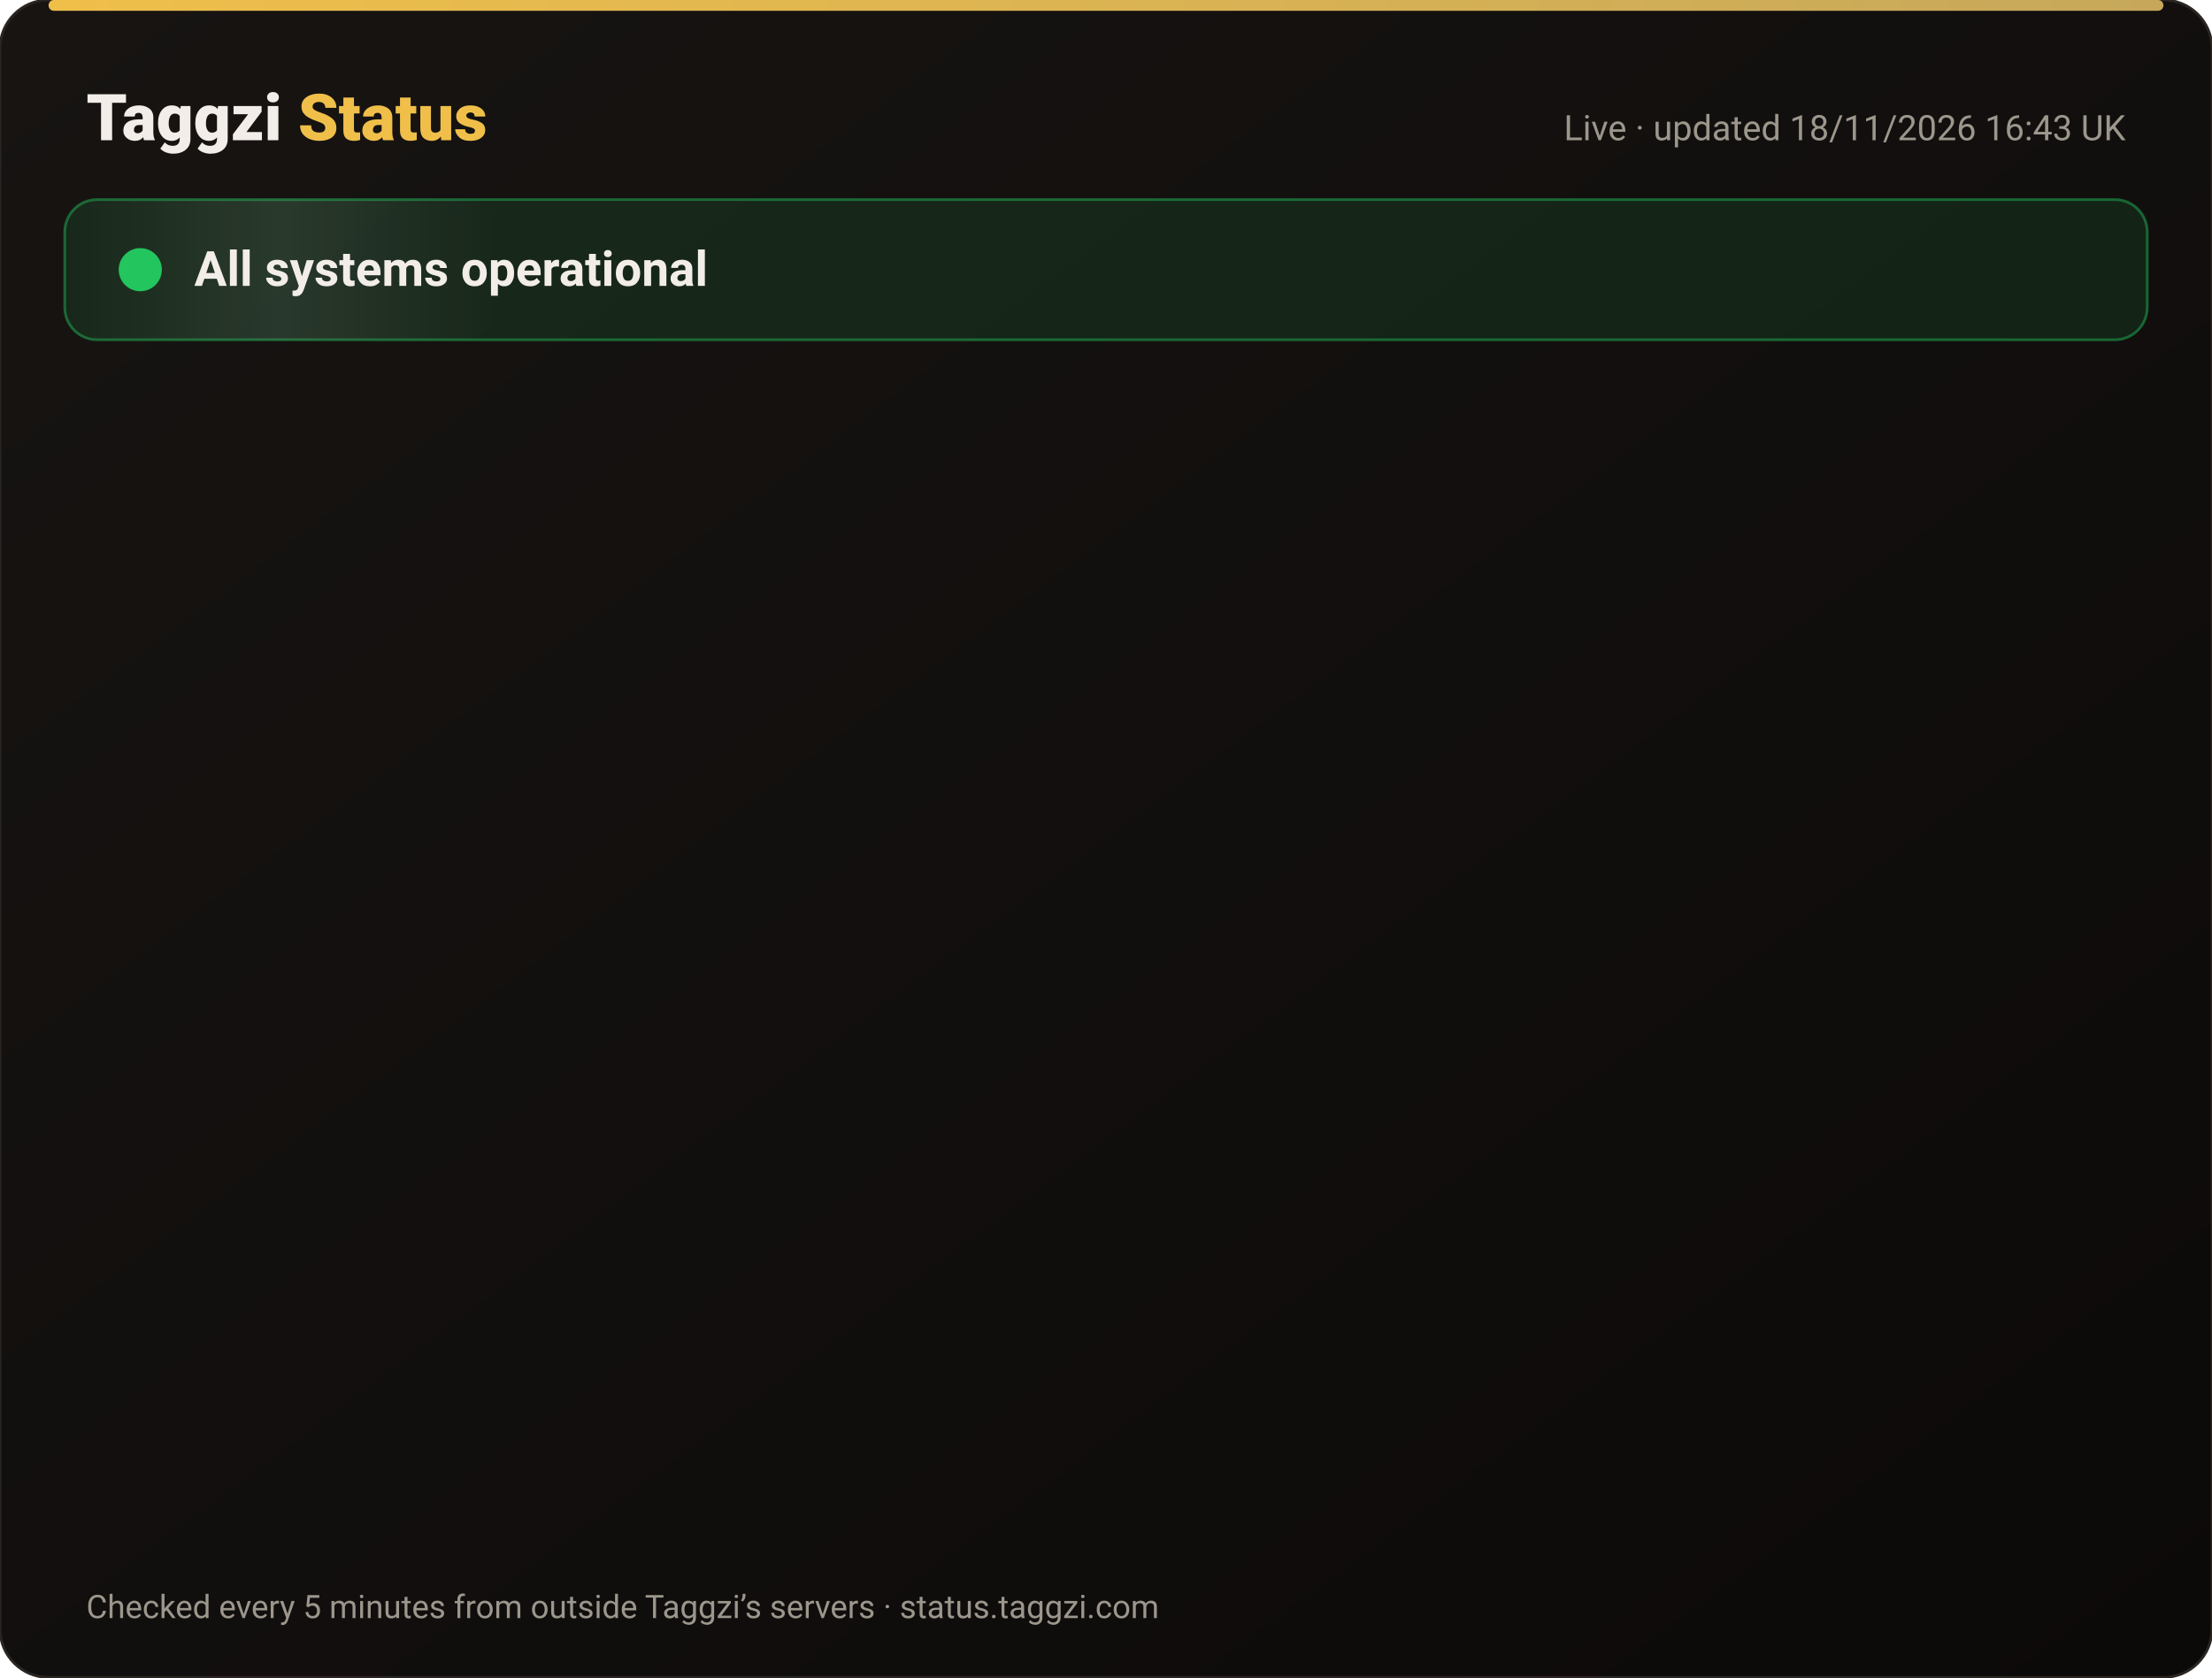
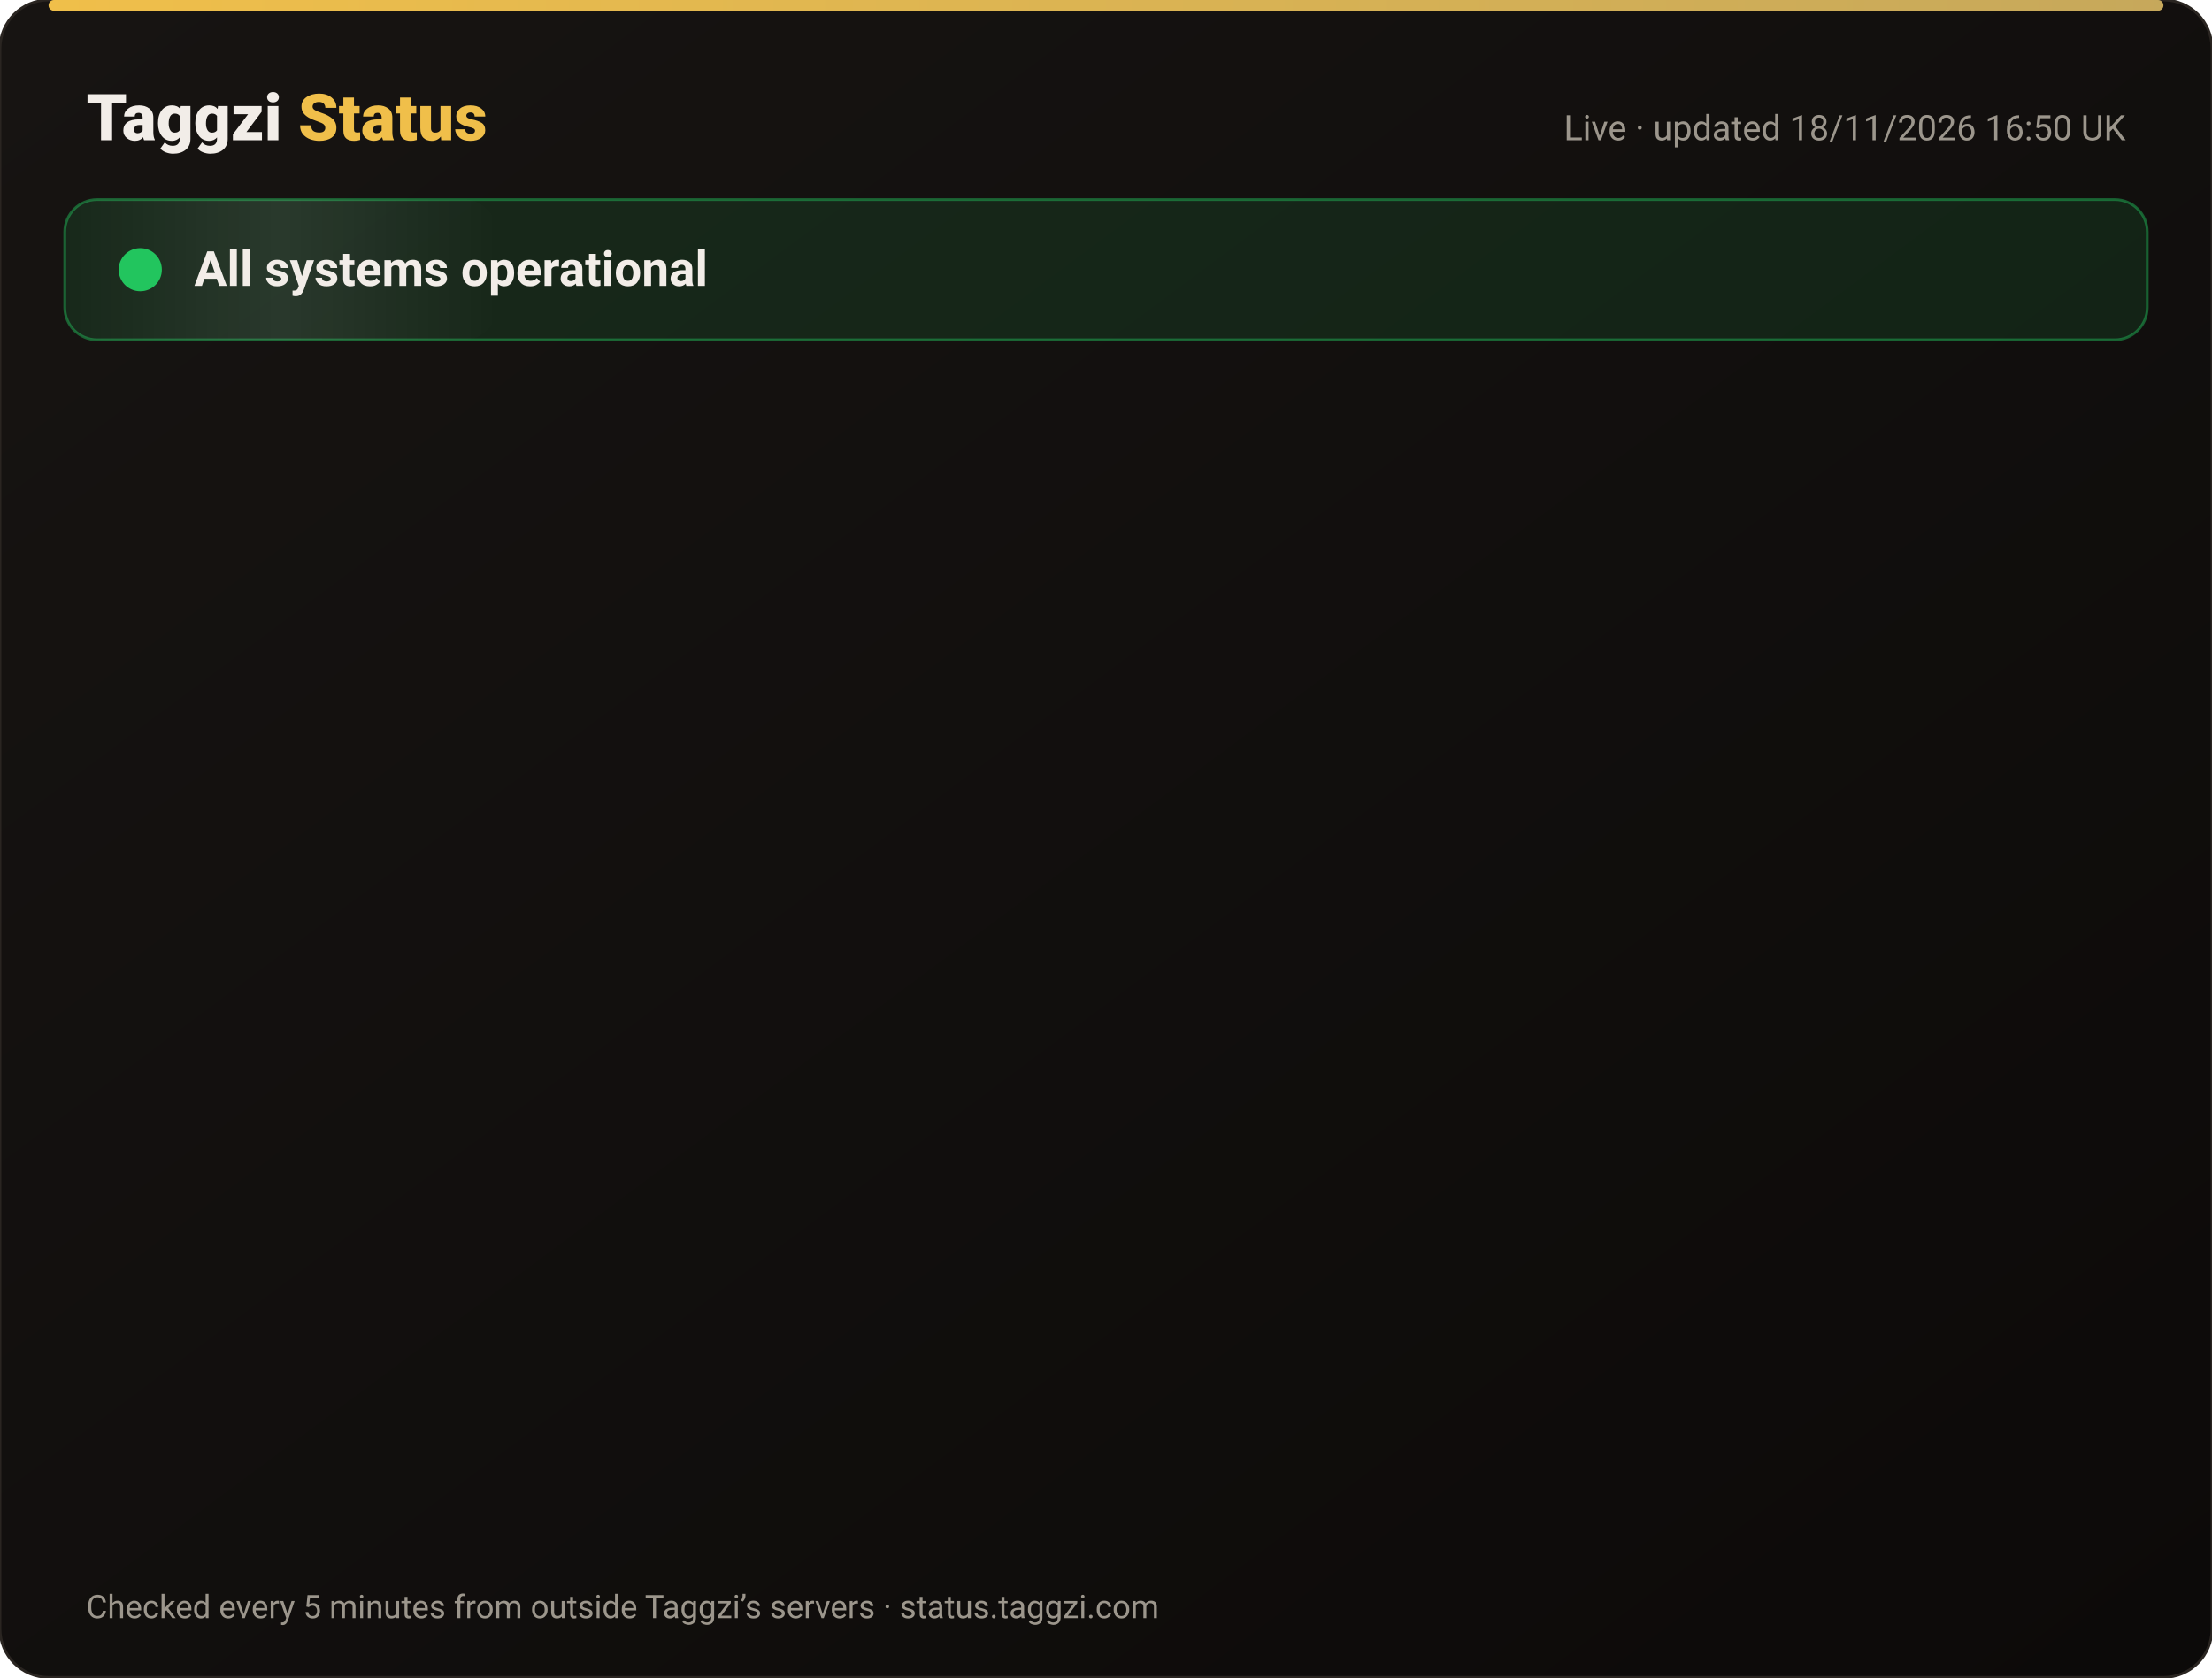
<svg xmlns="http://www.w3.org/2000/svg" width="820" height="622" viewBox="0 0 820 622" font-family="-apple-system,Segoe UI,Roboto,Helvetica,Arial,sans-serif">
  <defs>
    <linearGradient id="bg" x1="0" y1="0" x2="1" y2="1">
      <stop offset="0" stop-color="#171412" />
      <stop offset="1" stop-color="#0C0A09" />
    </linearGradient>
    <linearGradient id="gold" x1="0" x2="1">
      <stop offset="0" stop-color="#F0BF4A" />
      <stop offset="1" stop-color="#c6a85b" />
    </linearGradient>
    <linearGradient id="shine" x1="0" x2="1">
      <stop offset="0" stop-color="#fff" stop-opacity="0" />
      <stop offset=".5" stop-color="#fff" stop-opacity=".08" />
      <stop offset="1" stop-color="#fff" stop-opacity="0" />
    </linearGradient>
  </defs>
  <rect width="820" height="622" rx="18" fill="url(#bg)" stroke="#2a2521" />
  <rect x="18" y="0" width="784" height="4" rx="2" fill="url(#gold)" />
  <text x="32" y="52" font-size="24" font-weight="800" fill="#F2EDE8">Taggzi <tspan fill="#F0BF4A">Status</tspan>
  </text>
-   <text x="788" y="52" font-size="13" fill="#9C968C" text-anchor="end">Live · updated 18/11/2026 16:43 UK</text>
+   <text x="788" y="52" font-size="13" fill="#9C968C" text-anchor="end">Live · updated 18/11/2026 16:50 UK</text>
  <rect x="24" y="74" width="772" height="52" rx="12" fill="#22c55e" fill-opacity=".12" stroke="#22c55e" stroke-opacity=".45" />
  <rect x="24" y="74" width="160" height="52" rx="12" fill="url(#shine)">
    <animate attributeName="x" from="-160" to="820" dur="4s" repeatCount="indefinite" />
  </rect>
  <circle cx="52" cy="100" r="7" fill="#22c55e" />
  <circle cx="52" cy="100" r="7" fill="none" stroke="#22c55e" stroke-width="2">
    <animate attributeName="r" values="7;15;7" dur="2s" repeatCount="indefinite" />
    <animate attributeName="opacity" values=".9;0;.9" dur="2s" repeatCount="indefinite" />
  </circle>
  <text x="72" y="106" font-size="18" font-weight="700" fill="#F2EDE8">All systems operational</text>
  <g opacity="0">
    <animate attributeName="opacity" from="0" to="1" begin="0.00s" dur=".6s" fill="freeze" />
    <line x1="32" y1="188" x2="788" y2="188" stroke="#2a2521" />
    <circle cx="44" cy="166" r="6" fill="#22c55e">
      <animate attributeName="opacity" values="1;.45;1" dur="2.4s" begin="0.00s" repeatCount="indefinite" />
    </circle>
    <text x="62" y="171" font-size="15" font-weight="650" fill="#F2EDE8">Website</text>
    <text x="630" y="171" font-size="13" fill="#9C968C" text-anchor="end">99.97% uptime</text>
    <rect x="648" y="154" width="140" height="24" rx="12" fill="#22c55e" fill-opacity=".14" stroke="#22c55e" stroke-opacity=".5" />
    <text x="718" y="171" font-size="12" font-weight="700" fill="#22c55e" text-anchor="middle">Operational</text>
  </g>
  <g opacity="0">
    <animate attributeName="opacity" from="0" to="1" begin="0.15s" dur=".6s" fill="freeze" />
    <line x1="32" y1="234" x2="788" y2="234" stroke="#2a2521" />
    <circle cx="44" cy="212" r="6" fill="#22c55e">
      <animate attributeName="opacity" values="1;.45;1" dur="2.4s" begin="0.15s" repeatCount="indefinite" />
    </circle>
    <text x="62" y="217" font-size="15" font-weight="650" fill="#F2EDE8">Tag scans</text>
    <text x="630" y="217" font-size="13" fill="#9C968C" text-anchor="end">99.97% uptime</text>
    <rect x="648" y="200" width="140" height="24" rx="12" fill="#22c55e" fill-opacity=".14" stroke="#22c55e" stroke-opacity=".5" />
    <text x="718" y="217" font-size="12" font-weight="700" fill="#22c55e" text-anchor="middle">Operational</text>
  </g>
  <g opacity="0">
    <animate attributeName="opacity" from="0" to="1" begin="0.30s" dur=".6s" fill="freeze" />
    <line x1="32" y1="280" x2="788" y2="280" stroke="#2a2521" />
    <circle cx="44" cy="258" r="6" fill="#22c55e">
      <animate attributeName="opacity" values="1;.45;1" dur="2.4s" begin="0.30s" repeatCount="indefinite" />
    </circle>
    <text x="62" y="263" font-size="15" font-weight="650" fill="#F2EDE8">Manual tag lookup</text>
    <text x="630" y="263" font-size="13" fill="#9C968C" text-anchor="end">99.97% uptime</text>
    <rect x="648" y="246" width="140" height="24" rx="12" fill="#22c55e" fill-opacity=".14" stroke="#22c55e" stroke-opacity=".5" />
    <text x="718" y="263" font-size="12" font-weight="700" fill="#22c55e" text-anchor="middle">Operational</text>
  </g>
  <g opacity="0">
    <animate attributeName="opacity" from="0" to="1" begin="0.45s" dur=".6s" fill="freeze" />
    <line x1="32" y1="326" x2="788" y2="326" stroke="#2a2521" />
    <circle cx="44" cy="304" r="6" fill="#22c55e">
      <animate attributeName="opacity" values="1;.45;1" dur="2.4s" begin="0.45s" repeatCount="indefinite" />
    </circle>
    <text x="62" y="309" font-size="15" font-weight="650" fill="#F2EDE8">App &amp; login</text>
    <text x="630" y="309" font-size="13" fill="#9C968C" text-anchor="end">99.97% uptime</text>
    <rect x="648" y="292" width="140" height="24" rx="12" fill="#22c55e" fill-opacity=".14" stroke="#22c55e" stroke-opacity=".5" />
    <text x="718" y="309" font-size="12" font-weight="700" fill="#22c55e" text-anchor="middle">Operational</text>
  </g>
  <g opacity="0">
    <animate attributeName="opacity" from="0" to="1" begin="0.60s" dur=".6s" fill="freeze" />
    <line x1="32" y1="372" x2="788" y2="372" stroke="#2a2521" />
    <circle cx="44" cy="350" r="6" fill="#22c55e">
      <animate attributeName="opacity" values="1;.45;1" dur="2.4s" begin="0.60s" repeatCount="indefinite" />
    </circle>
    <text x="62" y="355" font-size="15" font-weight="650" fill="#F2EDE8">Community alerts</text>
    <text x="630" y="355" font-size="13" fill="#9C968C" text-anchor="end">99.97% uptime</text>
    <rect x="648" y="338" width="140" height="24" rx="12" fill="#22c55e" fill-opacity=".14" stroke="#22c55e" stroke-opacity=".5" />
    <text x="718" y="355" font-size="12" font-weight="700" fill="#22c55e" text-anchor="middle">Operational</text>
  </g>
  <g opacity="0">
    <animate attributeName="opacity" from="0" to="1" begin="0.75s" dur=".6s" fill="freeze" />
    <line x1="32" y1="418" x2="788" y2="418" stroke="#2a2521" />
    <circle cx="44" cy="396" r="6" fill="#22c55e">
      <animate attributeName="opacity" values="1;.45;1" dur="2.4s" begin="0.75s" repeatCount="indefinite" />
    </circle>
    <text x="62" y="401" font-size="15" font-weight="650" fill="#F2EDE8">Private calling</text>
    <text x="630" y="401" font-size="13" fill="#9C968C" text-anchor="end">99.97% uptime</text>
    <rect x="648" y="384" width="140" height="24" rx="12" fill="#22c55e" fill-opacity=".14" stroke="#22c55e" stroke-opacity=".5" />
    <text x="718" y="401" font-size="12" font-weight="700" fill="#22c55e" text-anchor="middle">Operational</text>
  </g>
  <g opacity="0">
    <animate attributeName="opacity" from="0" to="1" begin="0.90s" dur=".6s" fill="freeze" />
    <line x1="32" y1="464" x2="788" y2="464" stroke="#2a2521" />
    <circle cx="44" cy="442" r="6" fill="#22c55e">
      <animate attributeName="opacity" values="1;.45;1" dur="2.4s" begin="0.90s" repeatCount="indefinite" />
    </circle>
    <text x="62" y="447" font-size="15" font-weight="650" fill="#F2EDE8">Payments</text>
    <text x="630" y="447" font-size="13" fill="#9C968C" text-anchor="end">99.97% uptime</text>
    <rect x="648" y="430" width="140" height="24" rx="12" fill="#22c55e" fill-opacity=".14" stroke="#22c55e" stroke-opacity=".5" />
    <text x="718" y="447" font-size="12" font-weight="700" fill="#22c55e" text-anchor="middle">Operational</text>
  </g>
  <g opacity="0">
    <animate attributeName="opacity" from="0" to="1" begin="1.05s" dur=".6s" fill="freeze" />
    <line x1="32" y1="510" x2="788" y2="510" stroke="#2a2521" />
    <circle cx="44" cy="488" r="6" fill="#22c55e">
      <animate attributeName="opacity" values="1;.45;1" dur="2.4s" begin="1.05s" repeatCount="indefinite" />
    </circle>
    <text x="62" y="493" font-size="15" font-weight="650" fill="#F2EDE8">Email &amp; support</text>
    <text x="630" y="493" font-size="13" fill="#9C968C" text-anchor="end">99.97% uptime</text>
    <rect x="648" y="476" width="140" height="24" rx="12" fill="#22c55e" fill-opacity=".14" stroke="#22c55e" stroke-opacity=".5" />
    <text x="718" y="493" font-size="12" font-weight="700" fill="#22c55e" text-anchor="middle">Operational</text>
  </g>
  <g opacity="0">
    <animate attributeName="opacity" from="0" to="1" begin="1.20s" dur=".6s" fill="freeze" />
    <line x1="32" y1="556" x2="788" y2="556" stroke="#2a2521" />
    <circle cx="44" cy="534" r="6" fill="#22c55e">
      <animate attributeName="opacity" values="1;.45;1" dur="2.4s" begin="1.20s" repeatCount="indefinite" />
    </circle>
    <text x="62" y="539" font-size="15" font-weight="650" fill="#F2EDE8">Secure connection (SSL)</text>
    <text x="630" y="539" font-size="13" fill="#9C968C" text-anchor="end">100.00% uptime</text>
    <rect x="648" y="522" width="140" height="24" rx="12" fill="#22c55e" fill-opacity=".14" stroke="#22c55e" stroke-opacity=".5" />
    <text x="718" y="539" font-size="12" font-weight="700" fill="#22c55e" text-anchor="middle">Operational</text>
  </g>
  <text x="32" y="600" font-size="12" fill="#9C968C">Checked every 5 minutes from outside Taggzi’s servers · status.taggzi.com</text>
</svg>
